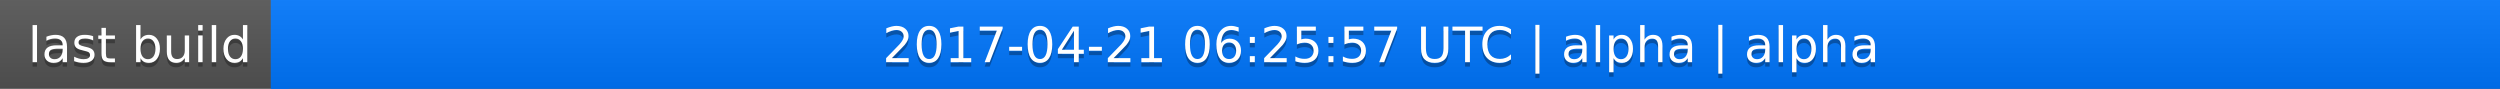
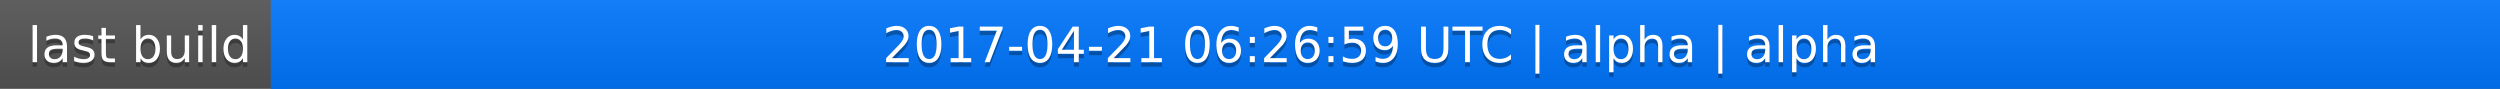
<svg xmlns="http://www.w3.org/2000/svg" width="563" height="20">
  <linearGradient id="a" x2="0" y2="100%">
    <stop offset="0" stop-color="#bbb" stop-opacity=".1" />
    <stop offset="1" stop-opacity=".1" />
  </linearGradient>
  <rect rx="0" width="563" height="20" fill="#555" />
  <rect rx="0" x="61" width="502" height="20" fill="#07f" />
  <path fill="#07f" d="M61 0h4v20h-4z" />
  <rect rx="0" width="563" height="20" fill="url(#a)" />
  <g fill="#fff" text-anchor="middle" font-family="DejaVu Sans,Verdana,Geneva,sans-serif" font-size="11">
    <text x="31.5" y="15" fill="#010101" fill-opacity=".3">last build</text>
    <text x="31.5" y="14">last build</text>
-     <text x="311" y="15" fill="#010101" fill-opacity=".3">2017-04-21 06:25:57 UTC | alpha | alpha</text>
-     <text x="311" y="14">2017-04-21 06:25:57 UTC | alpha | alpha</text>
+     <text x="311" y="15" fill="#010101" fill-opacity=".3">2017-04-21 06:26:59 UTC | alpha | alpha</text>
+     <text x="311" y="14">2017-04-21 06:26:59 UTC | alpha | alpha</text>
  </g>
</svg>
